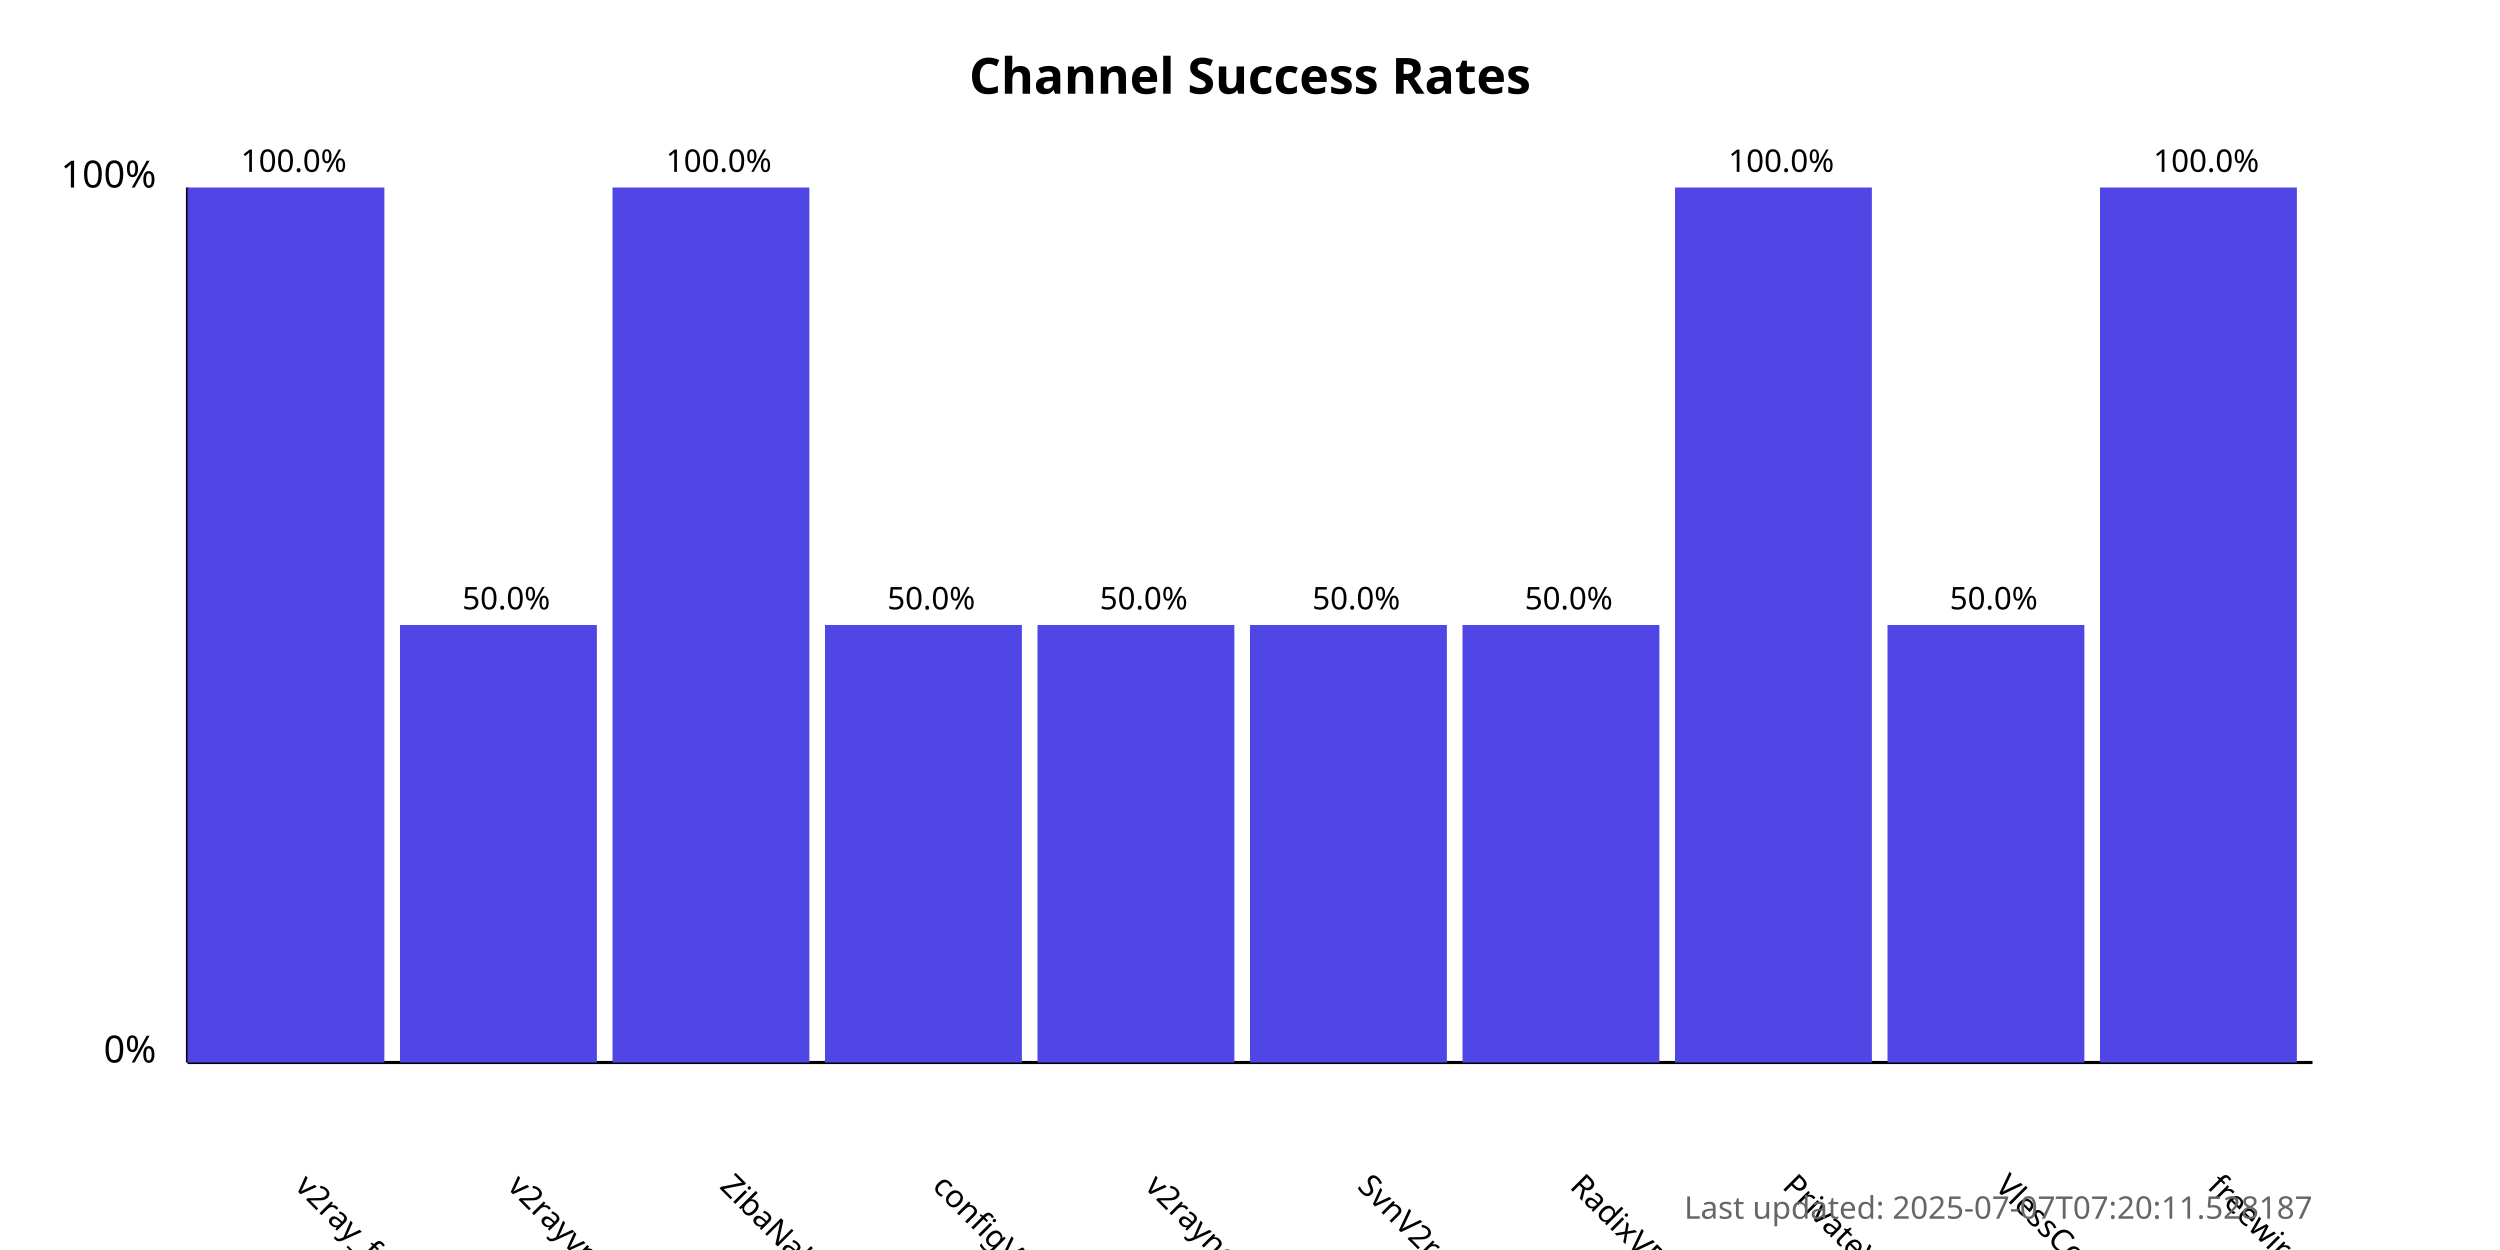
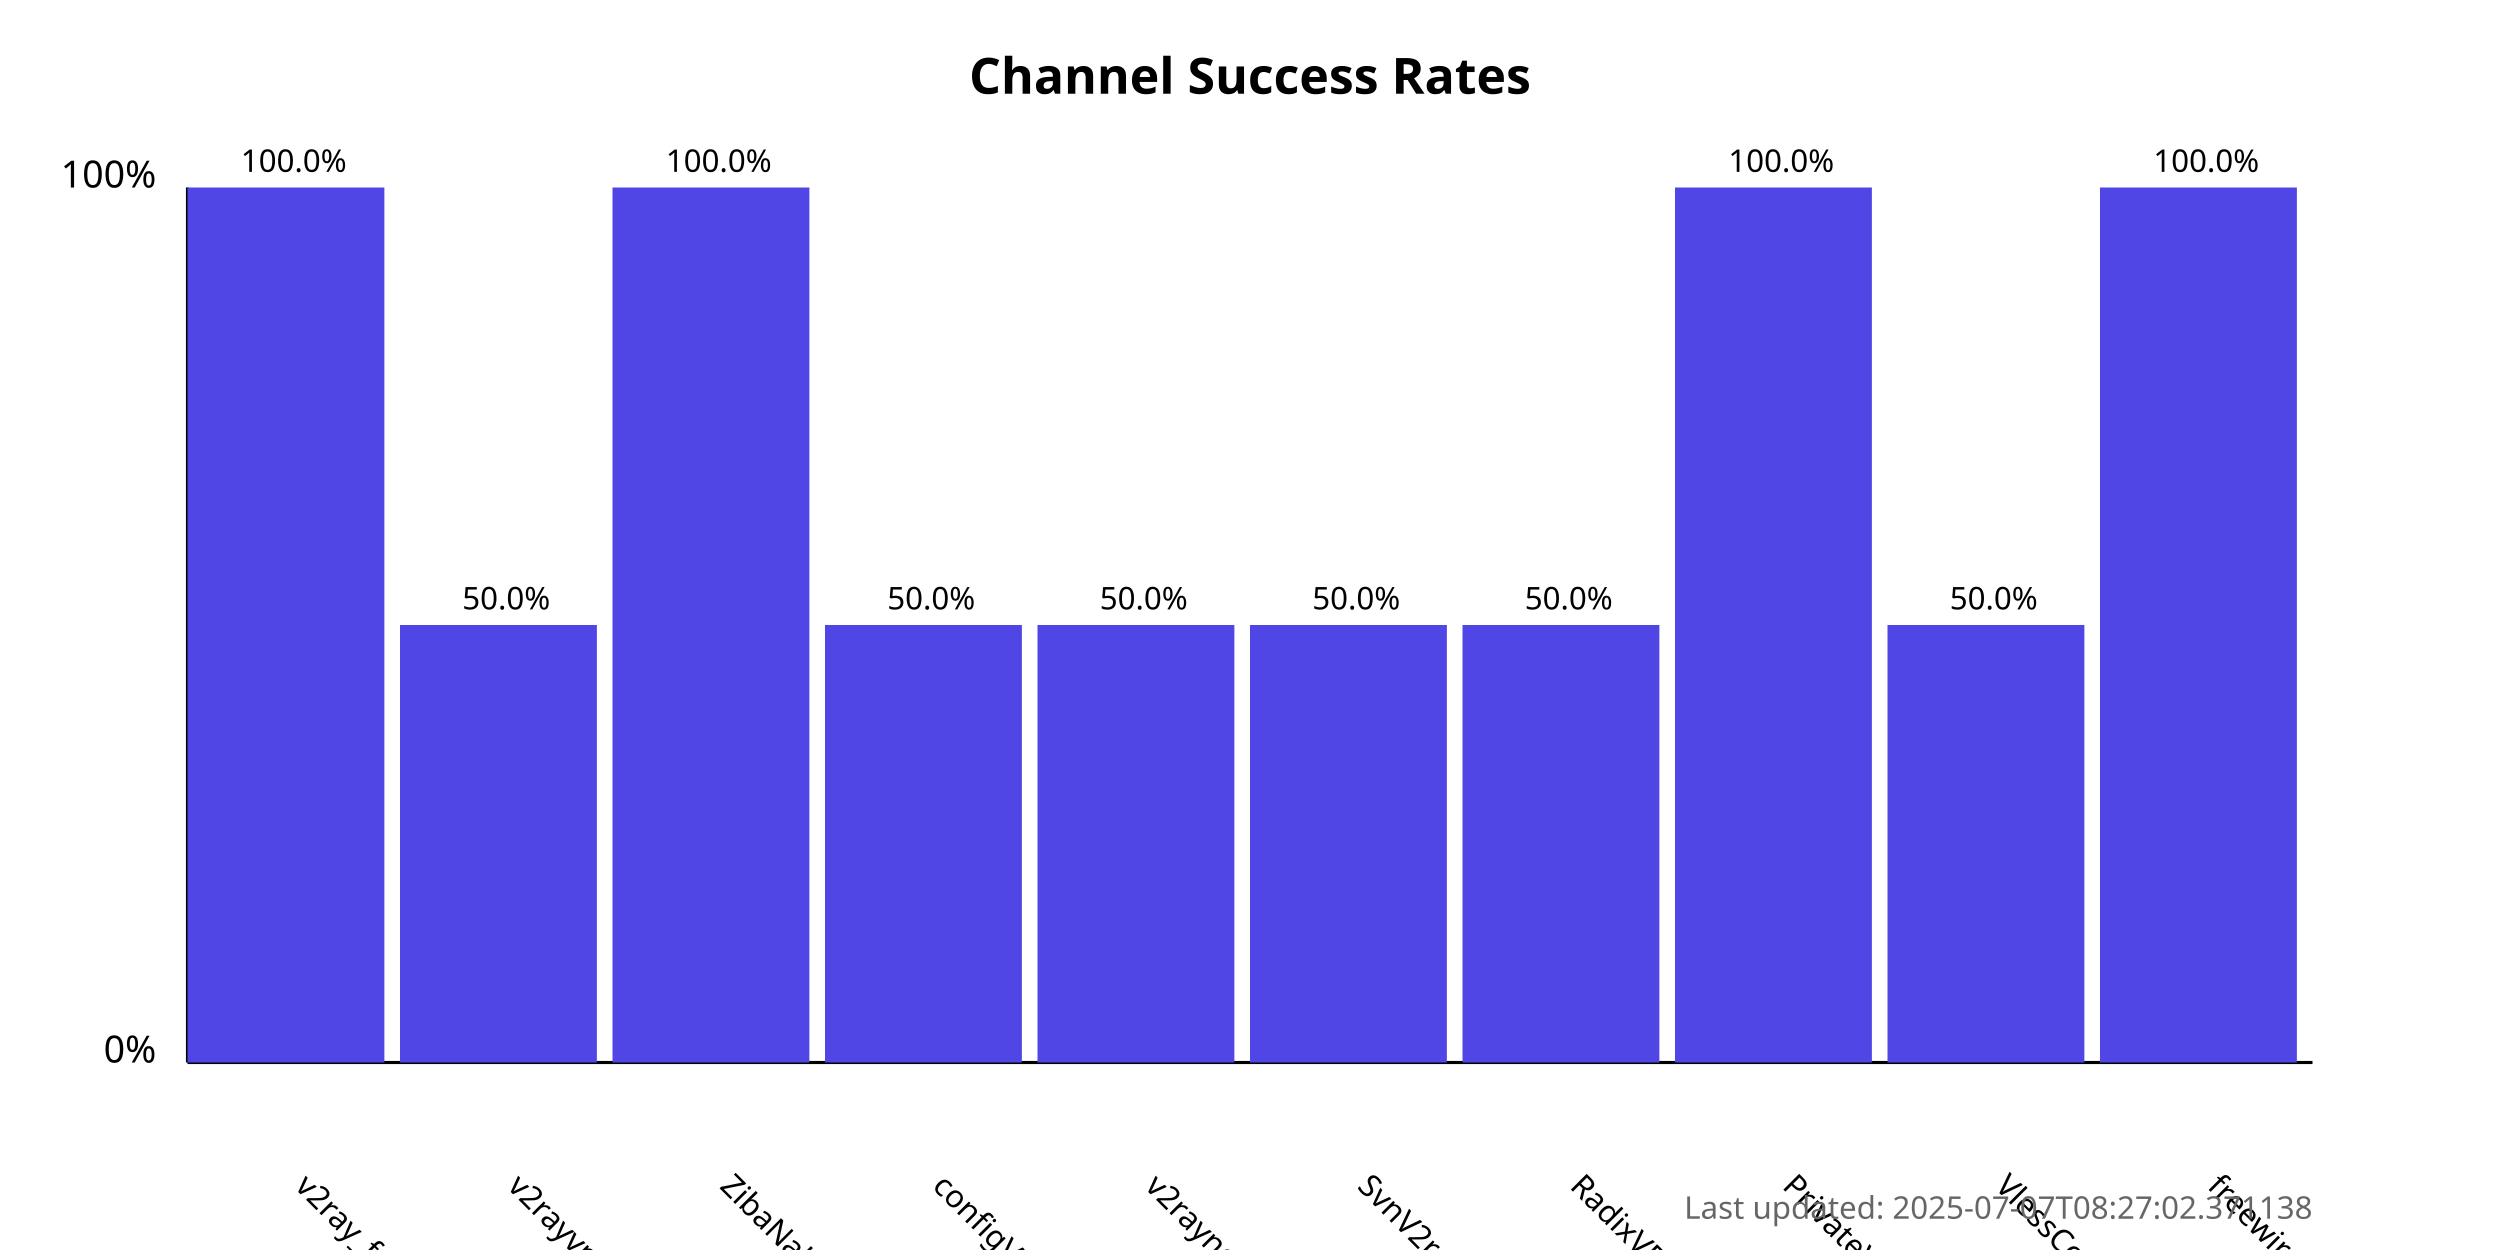
<svg xmlns="http://www.w3.org/2000/svg" width="800" height="400">
  <style>
            .chart-title { font: bold 16px sans-serif; }
            .axis-label { font: 12px sans-serif; }
            .tick-label { font: 10px sans-serif; }
            .bar { fill: #4f46e5; }
            .bar:hover { fill: #6366f1; }
            .timestamp { font: 10px sans-serif; fill: #666; }
        </style>
  <text x="400.0" y="30" text-anchor="middle" class="chart-title">
            Channel Success Rates
        </text>
  <line x1="60" y1="340" x2="60" y2="60" stroke="black" stroke-width="1" />
  <line x1="60" y1="340" x2="740" y2="340" stroke="black" stroke-width="1" />
  <text x="50" y="340" text-anchor="end" class="axis-label">0%</text>
  <text x="50" y="60" text-anchor="end" class="axis-label">100%</text>
  <g>
    <rect x="60" y="60.0" width="63.0" height="280.0" class="bar" />
    <text x="94.0" y="380" transform="rotate(45, 94.0, 380)" text-anchor="start" class="tick-label">
                v2ray_free_conf
            </text>
    <text x="94.0" y="55.0" text-anchor="middle" class="tick-label">
                100.0%
            </text>
  </g>
  <g>
    <rect x="128.0" y="200.0" width="63.0" height="140.0" class="bar" />
    <text x="162.0" y="380" transform="rotate(45, 162.0, 380)" text-anchor="start" class="tick-label">
                v2rayvpno
            </text>
    <text x="162.0" y="195.0" text-anchor="middle" class="tick-label">
                50.0%
            </text>
  </g>
  <g>
    <rect x="196.0" y="60.0" width="63.0" height="280.0" class="bar" />
    <text x="230.0" y="380" transform="rotate(45, 230.0, 380)" text-anchor="start" class="tick-label">
                ZibaNabz
            </text>
    <text x="230.0" y="55.0" text-anchor="middle" class="tick-label">
                100.0%
            </text>
  </g>
  <g>
    <rect x="264.0" y="200.0" width="63.0" height="140.0" class="bar" />
    <text x="298.0" y="380" transform="rotate(45, 298.0, 380)" text-anchor="start" class="tick-label">
                configV2rayForFree
            </text>
    <text x="298.0" y="195.0" text-anchor="middle" class="tick-label">
                50.0%
            </text>
  </g>
  <g>
    <rect x="332.0" y="200.0" width="63.0" height="140.0" class="bar" />
    <text x="366.0" y="380" transform="rotate(45, 366.0, 380)" text-anchor="start" class="tick-label">
                v2rayngvpn
            </text>
    <text x="366.0" y="195.0" text-anchor="middle" class="tick-label">
                50.0%
            </text>
  </g>
  <g>
    <rect x="400.0" y="200.0" width="63.0" height="140.0" class="bar" />
    <text x="434.0" y="380" transform="rotate(45, 434.0, 380)" text-anchor="start" class="tick-label">
                SvnV2ray
            </text>
    <text x="434.0" y="195.0" text-anchor="middle" class="tick-label">
                50.0%
            </text>
  </g>
  <g>
    <rect x="468.0" y="200.0" width="63.0" height="140.0" class="bar" />
    <text x="502.0" y="380" transform="rotate(45, 502.0, 380)" text-anchor="start" class="tick-label">
                RadixVPN
            </text>
    <text x="502.0" y="195.0" text-anchor="middle" class="tick-label">
                50.0%
            </text>
  </g>
  <g>
    <rect x="536.0" y="60.0" width="63.0" height="280.0" class="bar" />
    <text x="570.0" y="380" transform="rotate(45, 570.0, 380)" text-anchor="start" class="tick-label">
                PrivateVPNs
            </text>
    <text x="570.0" y="55.0" text-anchor="middle" class="tick-label">
                100.0%
            </text>
  </g>
  <g>
    <rect x="604.0" y="200.0" width="63.0" height="140.0" class="bar" />
    <text x="638.0" y="380" transform="rotate(45, 638.0, 380)" text-anchor="start" class="tick-label">
                VlessConfig
            </text>
    <text x="638.0" y="195.0" text-anchor="middle" class="tick-label">
                50.0%
            </text>
  </g>
  <g>
    <rect x="672.0" y="60.0" width="63.0" height="280.0" class="bar" />
    <text x="706.0" y="380" transform="rotate(45, 706.0, 380)" text-anchor="start" class="tick-label">
                freewireguard
            </text>
    <text x="706.0" y="55.0" text-anchor="middle" class="tick-label">
                100.0%
            </text>
  </g>
  <text x="740" y="390" text-anchor="end" class="timestamp">
-             Last updated: 2025-07-07T07:20:11.528187
+             Last updated: 2025-07-07T08:27:02.371138
        </text>
</svg>
